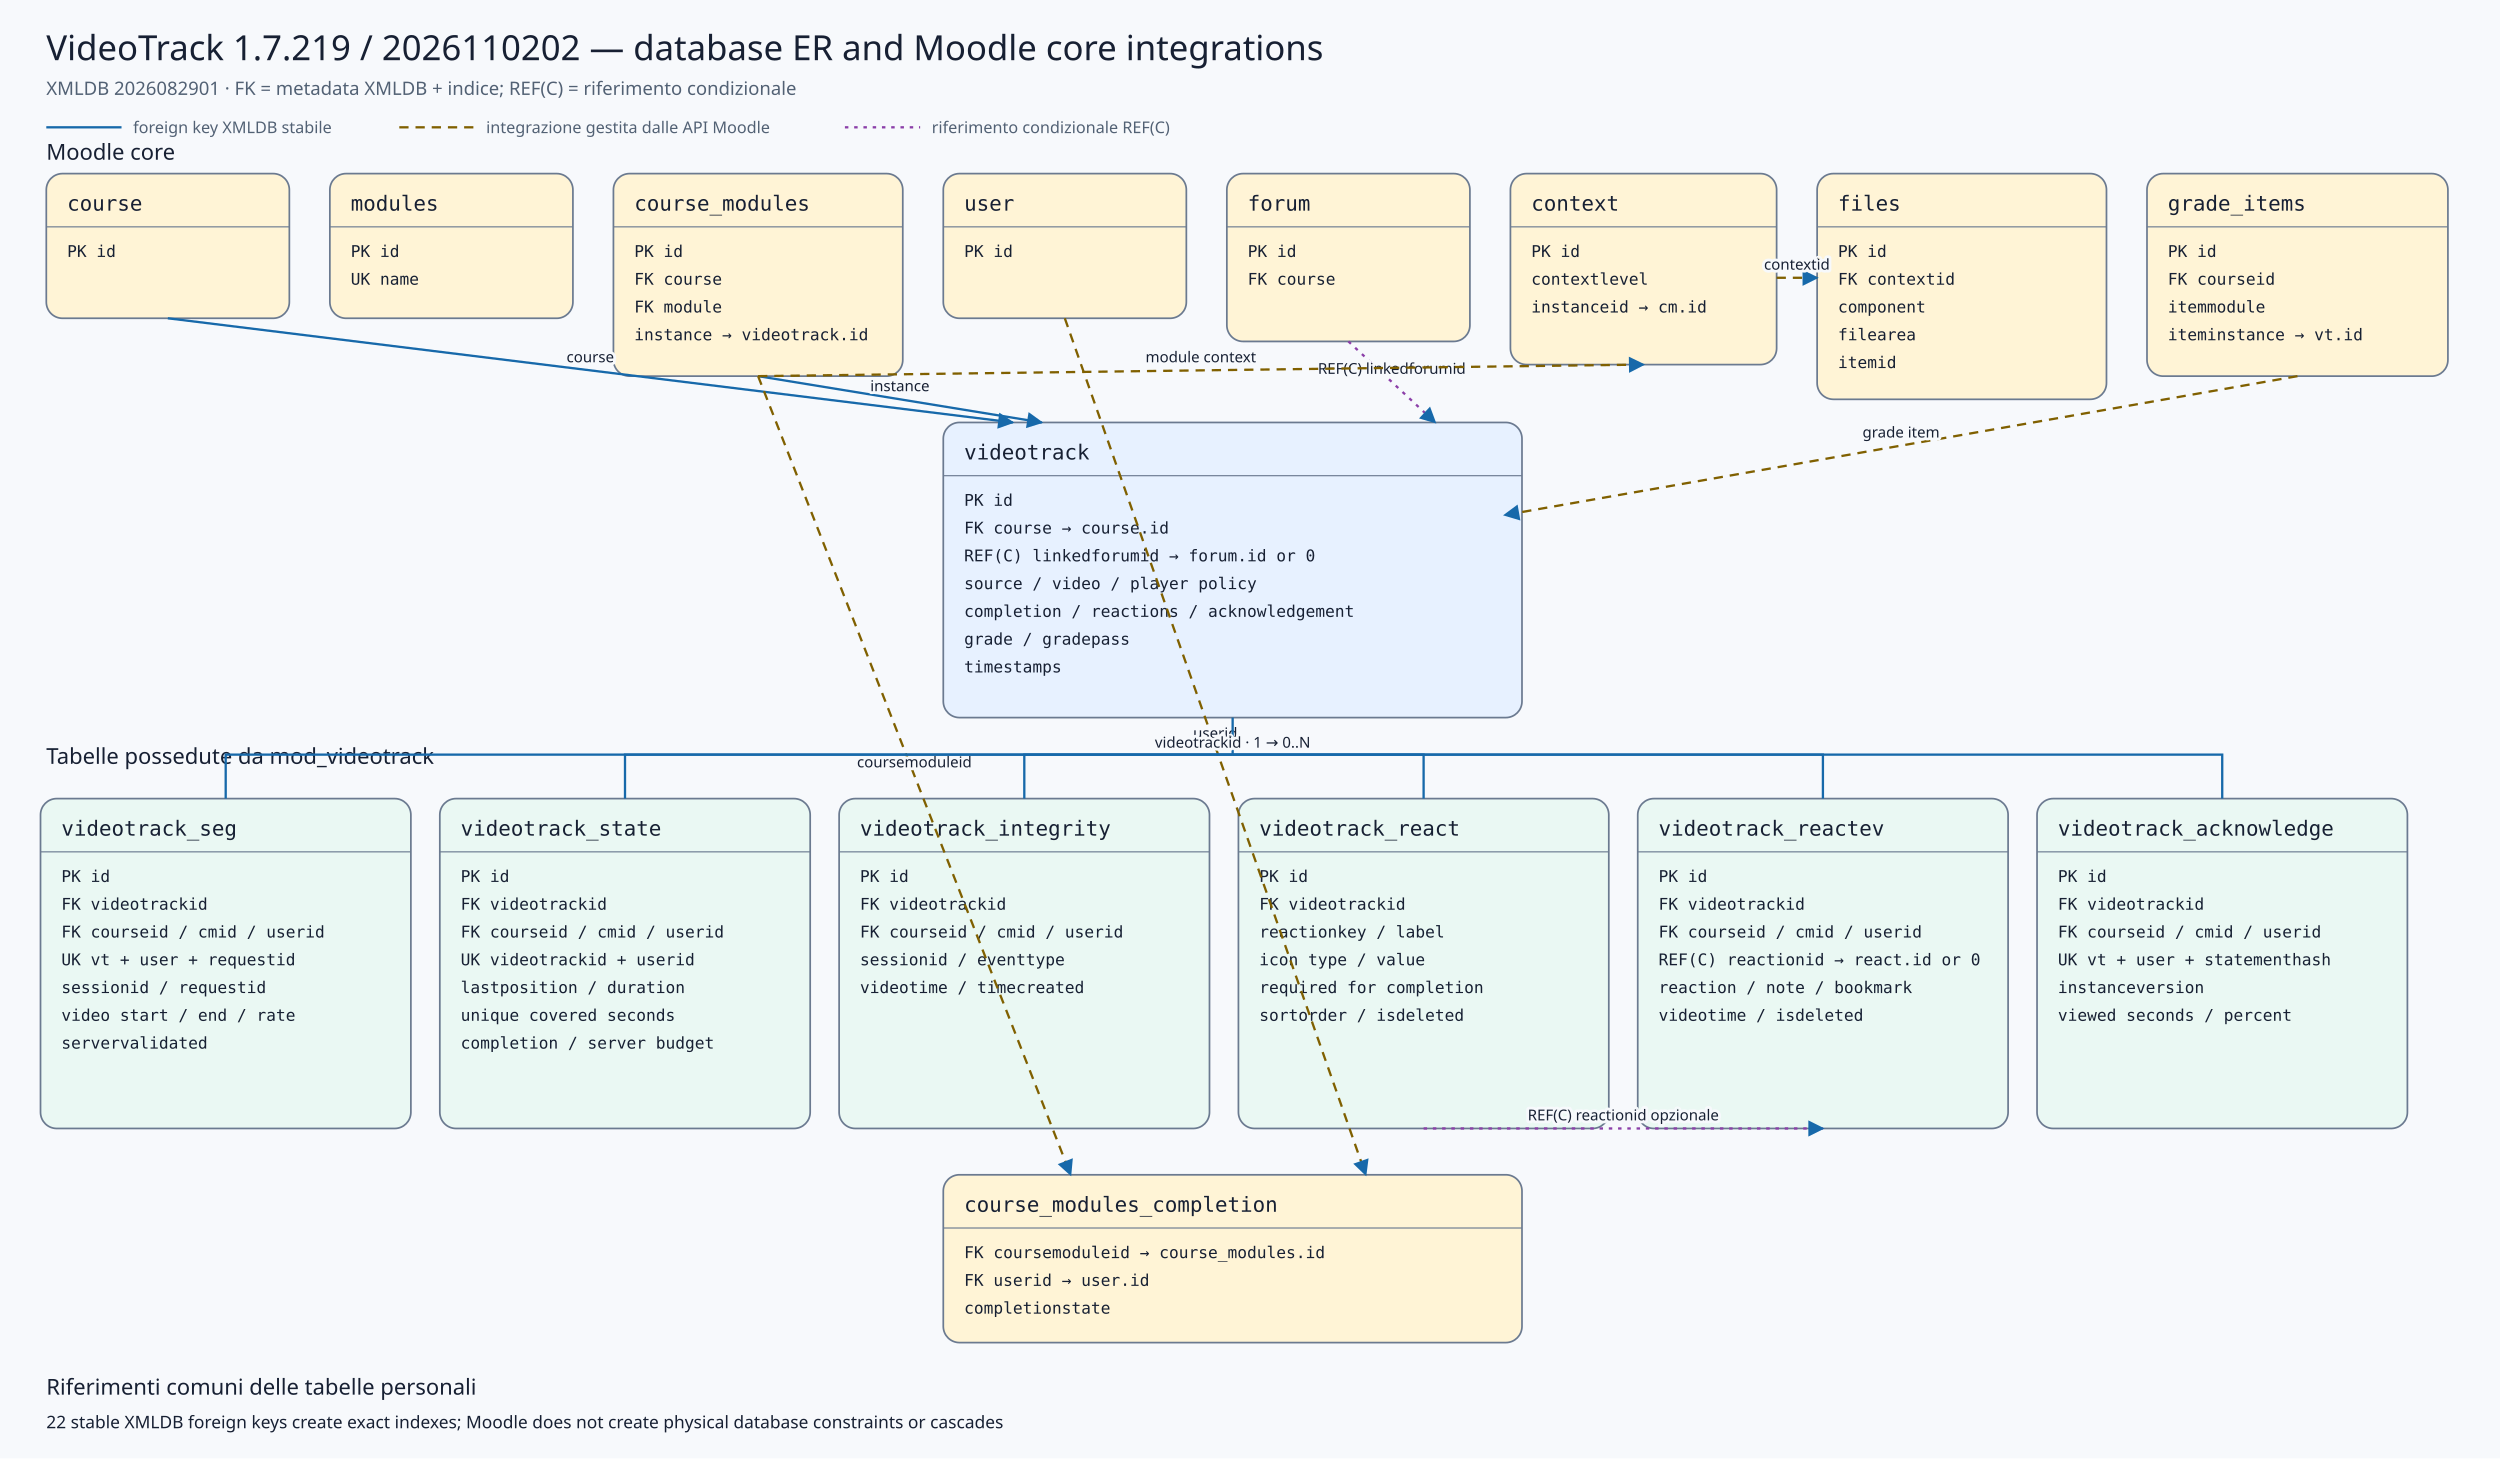
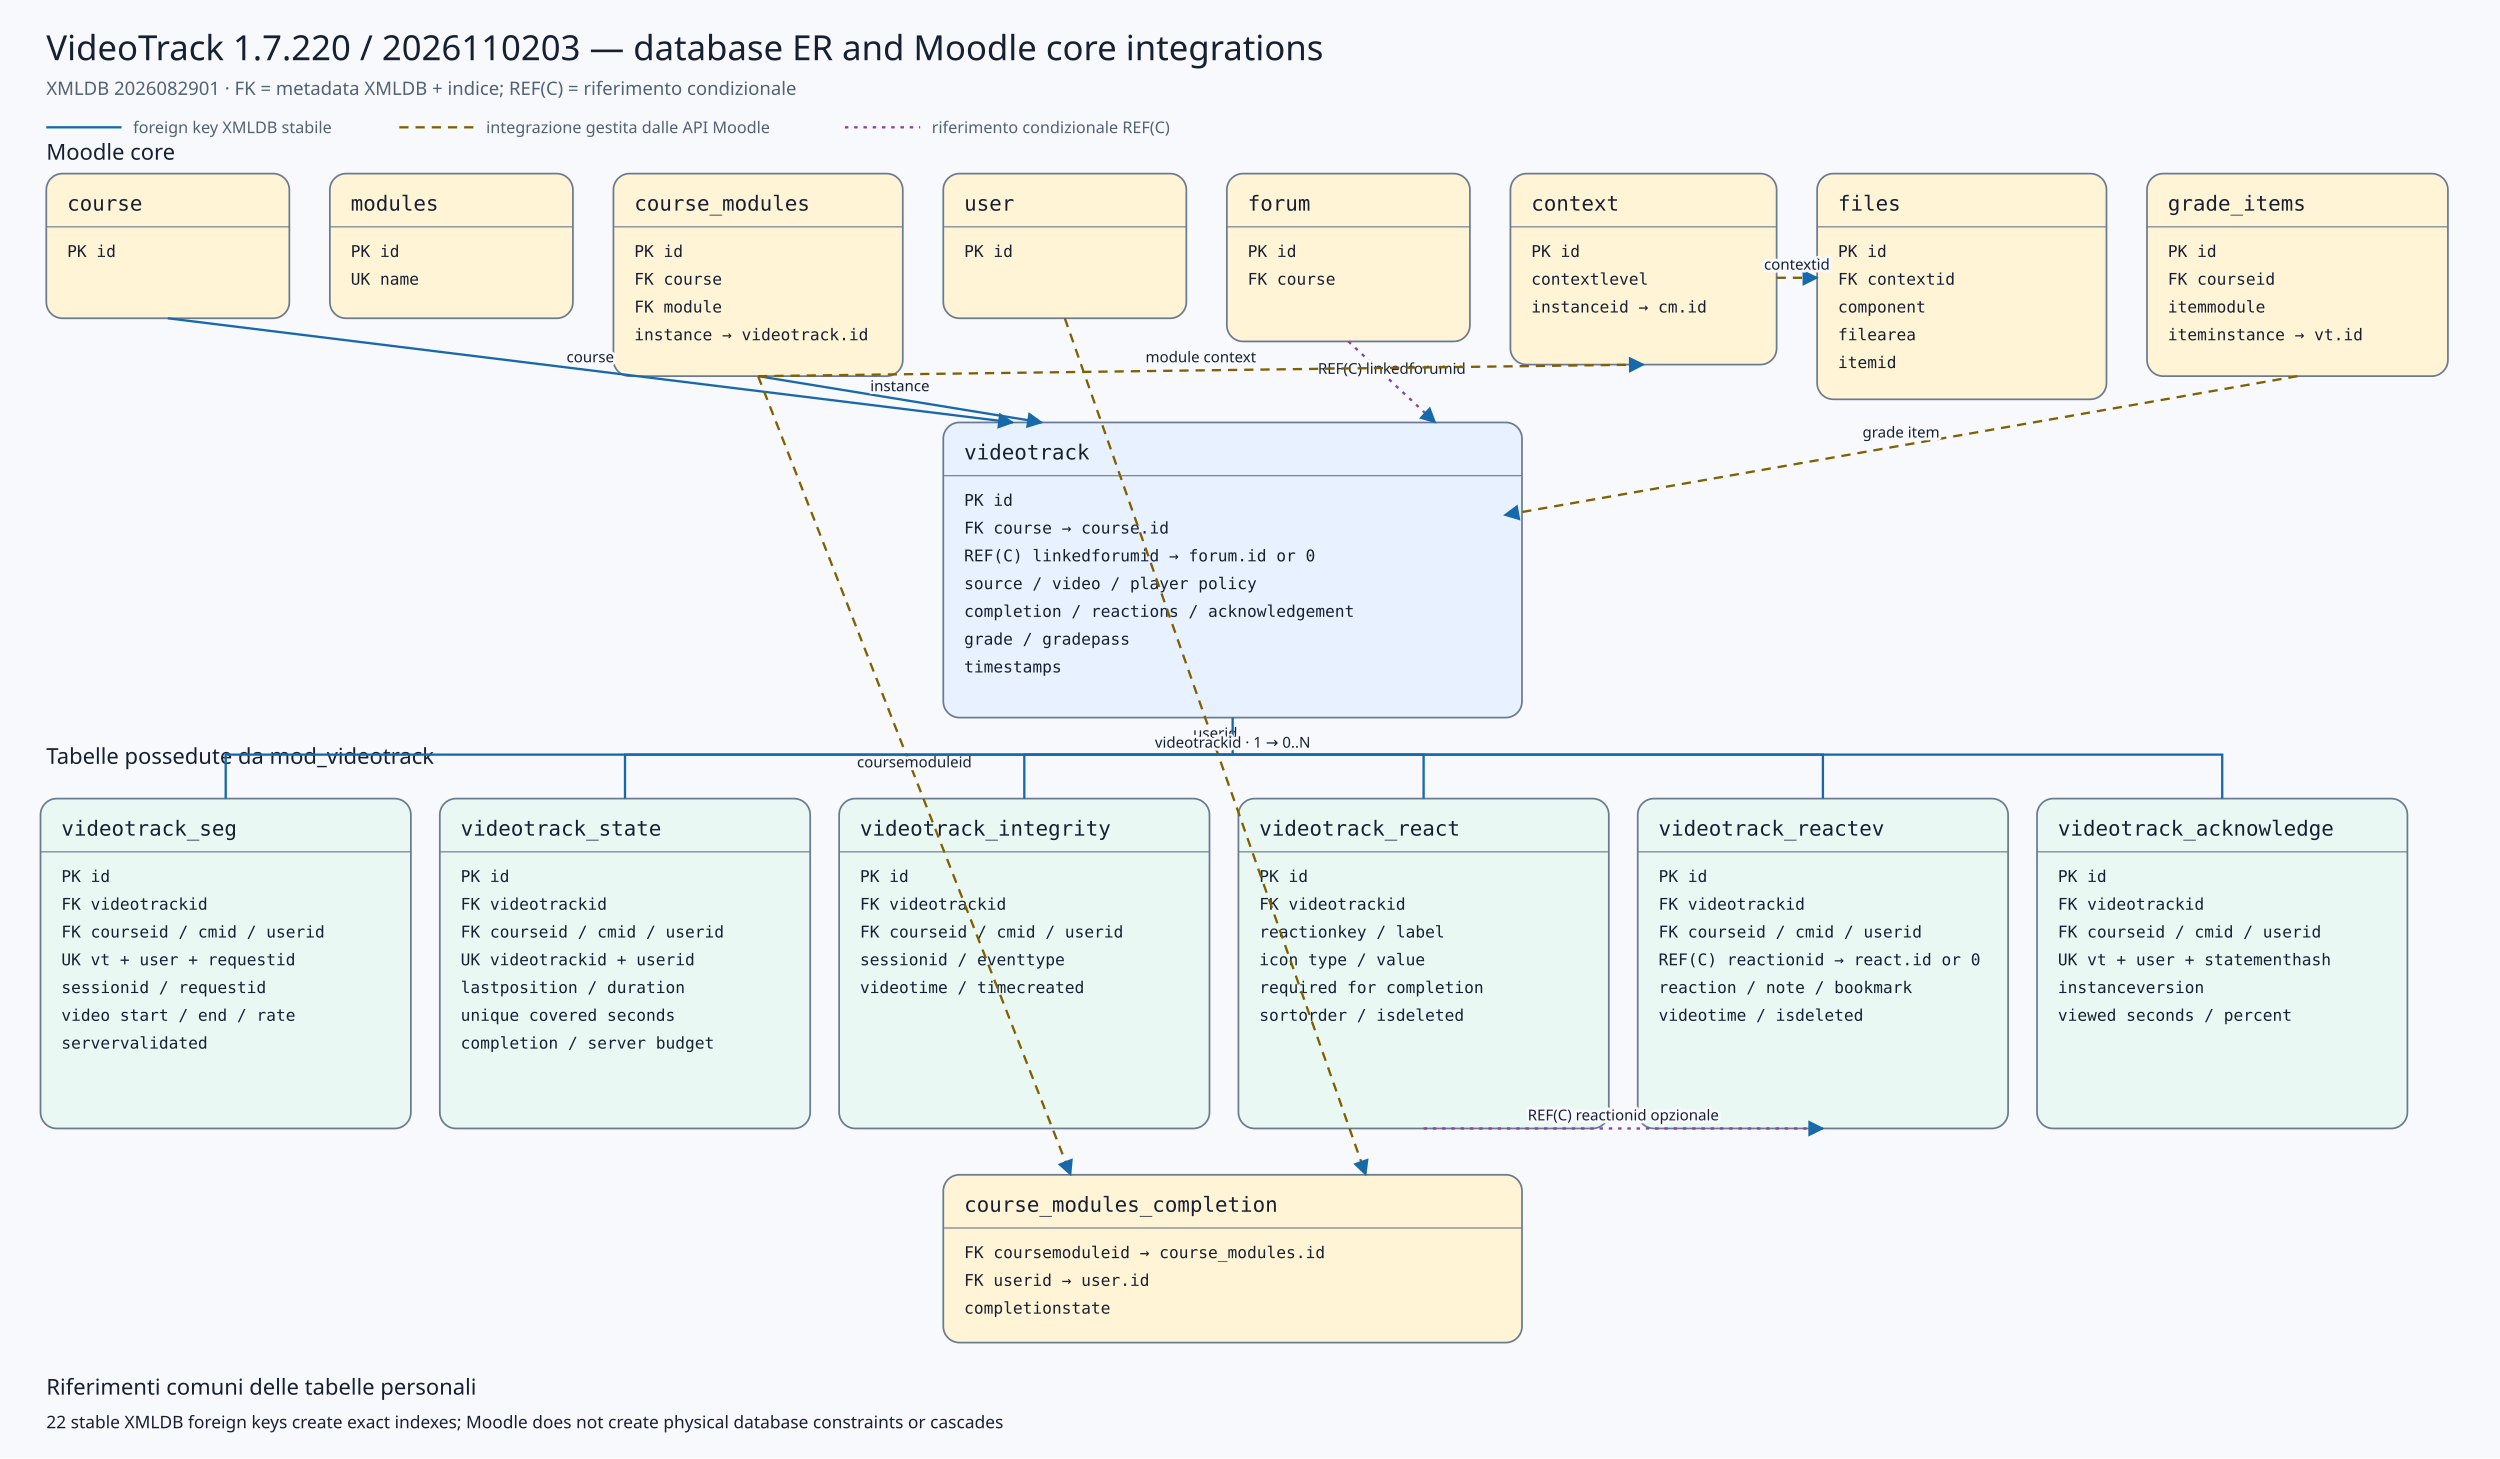
<svg xmlns="http://www.w3.org/2000/svg" viewBox="0 0 2160 1260" width="2160" height="1260" role="img" aria-labelledby="title desc">
  <defs>
    <marker id="arrow" viewBox="0 0 10 10" refX="9" refY="5" markerWidth="7" markerHeight="7" orient="auto-start-reverse">
      <path d="M 0 0 L 10 5 L 0 10 z" />
    </marker>
    <marker id="conditionalarrow" viewBox="0 0 10 10" refX="9" refY="5" markerWidth="7" markerHeight="7" orient="auto-start-reverse">
      <path d="M 0 0 L 10 5 L 0 10 z" fill="#8b3fa8" />
    </marker>
    <style>
    .background{fill:#f7f9fc} .title{font:500 30px system-ui,sans-serif;fill:#172033} .subtitle{font:400 16px system-ui,sans-serif;fill:#526174}
    .section{font:500 19px system-ui,sans-serif;fill:#172033} .entity rect{stroke:#6b7a90;stroke-width:1.5} .entity line{stroke:#6b7a90}
    .entity.core rect{fill:#fff4d6} .entity.plugin rect{fill:#e7f1ff} .entity.child rect{fill:#eaf8f3}
    .entity-title{font:500 18px ui-monospace,SFMono-Regular,Consolas,monospace;fill:#172033} .entity-row{font:400 14px ui-monospace,SFMono-Regular,Consolas,monospace;fill:#172033}
    .relation{fill:none;stroke:#1769aa;stroke-width:2} .conditional{fill:none;stroke:#8b3fa8;stroke-width:2;stroke-dasharray:3 5} .indirect{fill:none;stroke:#806000;stroke-width:2;stroke-dasharray:8 6} marker path{fill:#1769aa}
    .edge-label{font:500 13px system-ui,sans-serif;fill:#172033;text-anchor:middle;paint-order:stroke;stroke:#f7f9fc;stroke-width:5px;stroke-linejoin:round}
    .legend{font:400 14px system-ui,sans-serif;fill:#526174} .note{font:400 15px system-ui,sans-serif;fill:#172033}
  </style>
  </defs>
  <rect class="background" x="0" y="0" width="2160" height="1260" />
-   <text class="title" x="40" y="52">VideoTrack 1.7.219 / 2026110202 — database ER and Moodle core integrations</text>
+   <text class="title" x="40" y="52">VideoTrack 1.7.220 / 2026110203 — database ER and Moodle core integrations</text>
  <text class="subtitle" x="40" y="82">XMLDB 2026082901 · FK = metadata XMLDB + indice; REF(C) = riferimento condizionale</text>
  <line class="relation" x1="40" y1="110" x2="105" y2="110" />
  <text class="legend" x="115" y="115">foreign key XMLDB stabile</text>
  <line class="indirect" x1="345" y1="110" x2="410" y2="110" />
  <text class="legend" x="420" y="115">integrazione gestita dalle API Moodle</text>
  <line class="conditional" x1="730" y1="110" x2="795" y2="110" />
  <text class="legend" x="805" y="115">riferimento condizionale REF(C)</text>
  <text class="section" x="40" y="138">Moodle core</text>
  <text class="section" x="40" y="660">Tabelle possedute da mod_videotrack</text>
  <g class="entity core">
    <rect x="40" y="150" width="210" height="125" rx="14" />
    <text class="entity-title" x="58" y="182">course</text>
    <line x1="40" y1="196" x2="250" y2="196" />
    <text class="entity-row" x="58" y="222">PK id</text>
  </g>
  <g class="entity core">
    <rect x="285" y="150" width="210" height="125" rx="14" />
    <text class="entity-title" x="303" y="182">modules</text>
    <line x1="285" y1="196" x2="495" y2="196" />
    <text class="entity-row" x="303" y="222">PK id</text>
    <text class="entity-row" x="303" y="246">UK name</text>
  </g>
  <g class="entity core">
    <rect x="530" y="150" width="250" height="175" rx="14" />
    <text class="entity-title" x="548" y="182">course_modules</text>
    <line x1="530" y1="196" x2="780" y2="196" />
    <text class="entity-row" x="548" y="222">PK id</text>
    <text class="entity-row" x="548" y="246">FK course</text>
    <text class="entity-row" x="548" y="270">FK module</text>
    <text class="entity-row" x="548" y="294">instance → videotrack.id</text>
  </g>
  <g class="entity core">
    <rect x="815" y="150" width="210" height="125" rx="14" />
    <text class="entity-title" x="833" y="182">user</text>
    <line x1="815" y1="196" x2="1025" y2="196" />
    <text class="entity-row" x="833" y="222">PK id</text>
  </g>
  <g class="entity core">
    <rect x="1060" y="150" width="210" height="145" rx="14" />
    <text class="entity-title" x="1078" y="182">forum</text>
    <line x1="1060" y1="196" x2="1270" y2="196" />
    <text class="entity-row" x="1078" y="222">PK id</text>
    <text class="entity-row" x="1078" y="246">FK course</text>
  </g>
  <g class="entity core">
    <rect x="1305" y="150" width="230" height="165" rx="14" />
    <text class="entity-title" x="1323" y="182">context</text>
    <line x1="1305" y1="196" x2="1535" y2="196" />
    <text class="entity-row" x="1323" y="222">PK id</text>
    <text class="entity-row" x="1323" y="246">contextlevel</text>
    <text class="entity-row" x="1323" y="270">instanceid → cm.id</text>
  </g>
  <g class="entity core">
    <rect x="1570" y="150" width="250" height="195" rx="14" />
    <text class="entity-title" x="1588" y="182">files</text>
    <line x1="1570" y1="196" x2="1820" y2="196" />
    <text class="entity-row" x="1588" y="222">PK id</text>
    <text class="entity-row" x="1588" y="246">FK contextid</text>
    <text class="entity-row" x="1588" y="270">component</text>
    <text class="entity-row" x="1588" y="294">filearea</text>
    <text class="entity-row" x="1588" y="318">itemid</text>
  </g>
  <g class="entity core">
    <rect x="1855" y="150" width="260" height="175" rx="14" />
    <text class="entity-title" x="1873" y="182">grade_items</text>
    <line x1="1855" y1="196" x2="2115" y2="196" />
    <text class="entity-row" x="1873" y="222">PK id</text>
    <text class="entity-row" x="1873" y="246">FK courseid</text>
    <text class="entity-row" x="1873" y="270">itemmodule</text>
    <text class="entity-row" x="1873" y="294">iteminstance → vt.id</text>
  </g>
  <g class="entity plugin">
    <rect x="815" y="365" width="500" height="255" rx="14" />
    <text class="entity-title" x="833" y="397">videotrack</text>
    <line x1="815" y1="411" x2="1315" y2="411" />
    <text class="entity-row" x="833" y="437">PK id</text>
    <text class="entity-row" x="833" y="461">FK course → course.id</text>
    <text class="entity-row" x="833" y="485">REF(C) linkedforumid → forum.id or 0</text>
    <text class="entity-row" x="833" y="509">source / video / player policy</text>
    <text class="entity-row" x="833" y="533">completion / reactions / acknowledgement</text>
    <text class="entity-row" x="833" y="557">grade / gradepass</text>
    <text class="entity-row" x="833" y="581">timestamps</text>
  </g>
  <g class="entity core">
    <rect x="815" y="1015" width="500" height="145" rx="14" />
    <text class="entity-title" x="833" y="1047">course_modules_completion</text>
    <line x1="815" y1="1061" x2="1315" y2="1061" />
    <text class="entity-row" x="833" y="1087">FK coursemoduleid → course_modules.id</text>
    <text class="entity-row" x="833" y="1111">FK userid → user.id</text>
    <text class="entity-row" x="833" y="1135">completionstate</text>
  </g>
  <g class="entity child">
    <rect x="35" y="690" width="320" height="285" rx="14" />
    <text class="entity-title" x="53" y="722">videotrack_seg</text>
    <line x1="35" y1="736" x2="355" y2="736" />
    <text class="entity-row" x="53" y="762">PK id</text>
    <text class="entity-row" x="53" y="786">FK videotrackid</text>
    <text class="entity-row" x="53" y="810">FK courseid / cmid / userid</text>
    <text class="entity-row" x="53" y="834">UK vt + user + requestid</text>
    <text class="entity-row" x="53" y="858">sessionid / requestid</text>
    <text class="entity-row" x="53" y="882">video start / end / rate</text>
    <text class="entity-row" x="53" y="906">servervalidated</text>
  </g>
  <g class="entity child">
    <rect x="380" y="690" width="320" height="285" rx="14" />
    <text class="entity-title" x="398" y="722">videotrack_state</text>
    <line x1="380" y1="736" x2="700" y2="736" />
    <text class="entity-row" x="398" y="762">PK id</text>
    <text class="entity-row" x="398" y="786">FK videotrackid</text>
    <text class="entity-row" x="398" y="810">FK courseid / cmid / userid</text>
    <text class="entity-row" x="398" y="834">UK videotrackid + userid</text>
    <text class="entity-row" x="398" y="858">lastposition / duration</text>
    <text class="entity-row" x="398" y="882">unique covered seconds</text>
    <text class="entity-row" x="398" y="906">completion / server budget</text>
  </g>
  <g class="entity child">
    <rect x="725" y="690" width="320" height="285" rx="14" />
    <text class="entity-title" x="743" y="722">videotrack_integrity</text>
    <line x1="725" y1="736" x2="1045" y2="736" />
    <text class="entity-row" x="743" y="762">PK id</text>
    <text class="entity-row" x="743" y="786">FK videotrackid</text>
    <text class="entity-row" x="743" y="810">FK courseid / cmid / userid</text>
    <text class="entity-row" x="743" y="834">sessionid / eventtype</text>
    <text class="entity-row" x="743" y="858">videotime / timecreated</text>
  </g>
  <g class="entity child">
    <rect x="1070" y="690" width="320" height="285" rx="14" />
    <text class="entity-title" x="1088" y="722">videotrack_react</text>
    <line x1="1070" y1="736" x2="1390" y2="736" />
    <text class="entity-row" x="1088" y="762">PK id</text>
    <text class="entity-row" x="1088" y="786">FK videotrackid</text>
    <text class="entity-row" x="1088" y="810">reactionkey / label</text>
    <text class="entity-row" x="1088" y="834">icon type / value</text>
    <text class="entity-row" x="1088" y="858">required for completion</text>
    <text class="entity-row" x="1088" y="882">sortorder / isdeleted</text>
  </g>
  <g class="entity child">
    <rect x="1415" y="690" width="320" height="285" rx="14" />
    <text class="entity-title" x="1433" y="722">videotrack_reactev</text>
    <line x1="1415" y1="736" x2="1735" y2="736" />
    <text class="entity-row" x="1433" y="762">PK id</text>
    <text class="entity-row" x="1433" y="786">FK videotrackid</text>
    <text class="entity-row" x="1433" y="810">FK courseid / cmid / userid</text>
    <text class="entity-row" x="1433" y="834">REF(C) reactionid → react.id or 0</text>
    <text class="entity-row" x="1433" y="858">reaction / note / bookmark</text>
    <text class="entity-row" x="1433" y="882">videotime / isdeleted</text>
  </g>
  <g class="entity child">
    <rect x="1760" y="690" width="320" height="285" rx="14" />
    <text class="entity-title" x="1778" y="722">videotrack_acknowledge</text>
    <line x1="1760" y1="736" x2="2080" y2="736" />
    <text class="entity-row" x="1778" y="762">PK id</text>
    <text class="entity-row" x="1778" y="786">FK videotrackid</text>
    <text class="entity-row" x="1778" y="810">FK courseid / cmid / userid</text>
    <text class="entity-row" x="1778" y="834">UK vt + user + statementhash</text>
    <text class="entity-row" x="1778" y="858">instanceversion</text>
    <text class="entity-row" x="1778" y="882">viewed seconds / percent</text>
  </g>
  <path class="relation" d="M145,275 L875,365" marker-end="url(#arrow)" />
  <text class="edge-label" x="510.0" y="313.0">course</text>
  <path class="relation" d="M655,325 L900,365" marker-end="url(#arrow)" />
  <text class="edge-label" x="777.5" y="338.0">instance</text>
  <path class="conditional" d="M1165,295 L1240,365" marker-end="url(#conditionalarrow)" />
  <text class="edge-label" x="1202.5" y="323.0">REF(C) linkedforumid</text>
  <path class="indirect" d="M1985,325 L1300,445" marker-end="url(#arrow)" />
  <text class="edge-label" x="1642.5" y="378.0">grade item</text>
  <path class="indirect" d="M655,325 L925,1015" marker-end="url(#arrow)" />
  <text class="edge-label" x="790.0" y="663.0">coursemoduleid</text>
  <path class="indirect" d="M920,275 L1180,1015" marker-end="url(#arrow)" />
  <text class="edge-label" x="1050.0" y="638.0">userid</text>
  <path class="indirect" d="M655,325 L1420,315" marker-end="url(#arrow)" />
  <text class="edge-label" x="1037.5" y="313.0">module context</text>
  <path class="indirect" d="M1535,240 L1570,240" marker-end="url(#arrow)" />
  <text class="edge-label" x="1552.5" y="233.0">contextid</text>
  <path class="relation" d="M1065,620 L1065,652 L195,652 L195,690" />
  <path class="relation" d="M1065,652 L540,652 L540,690" />
  <path class="relation" d="M1065,652 L885,652 L885,690" />
  <path class="relation" d="M1065,652 L1230,652 L1230,690" />
  <path class="relation" d="M1065,652 L1575,652 L1575,690" />
  <path class="relation" d="M1065,652 L1920,652 L1920,690" />
  <text class="edge-label" x="1065" y="646">videotrackid · 1 → 0..N</text>
  <path class="conditional" d="M1230,975 L1575,975" marker-end="url(#conditionalarrow)" />
  <text class="edge-label" x="1402.5" y="968.0">REF(C) reactionid opzionale</text>
  <text class="section" x="40" y="1205">Riferimenti comuni delle tabelle personali</text>
  <text class="note" x="40" y="1234">22 stable XMLDB foreign keys create exact indexes; Moodle does not create physical database constraints or cascades</text>
</svg>
